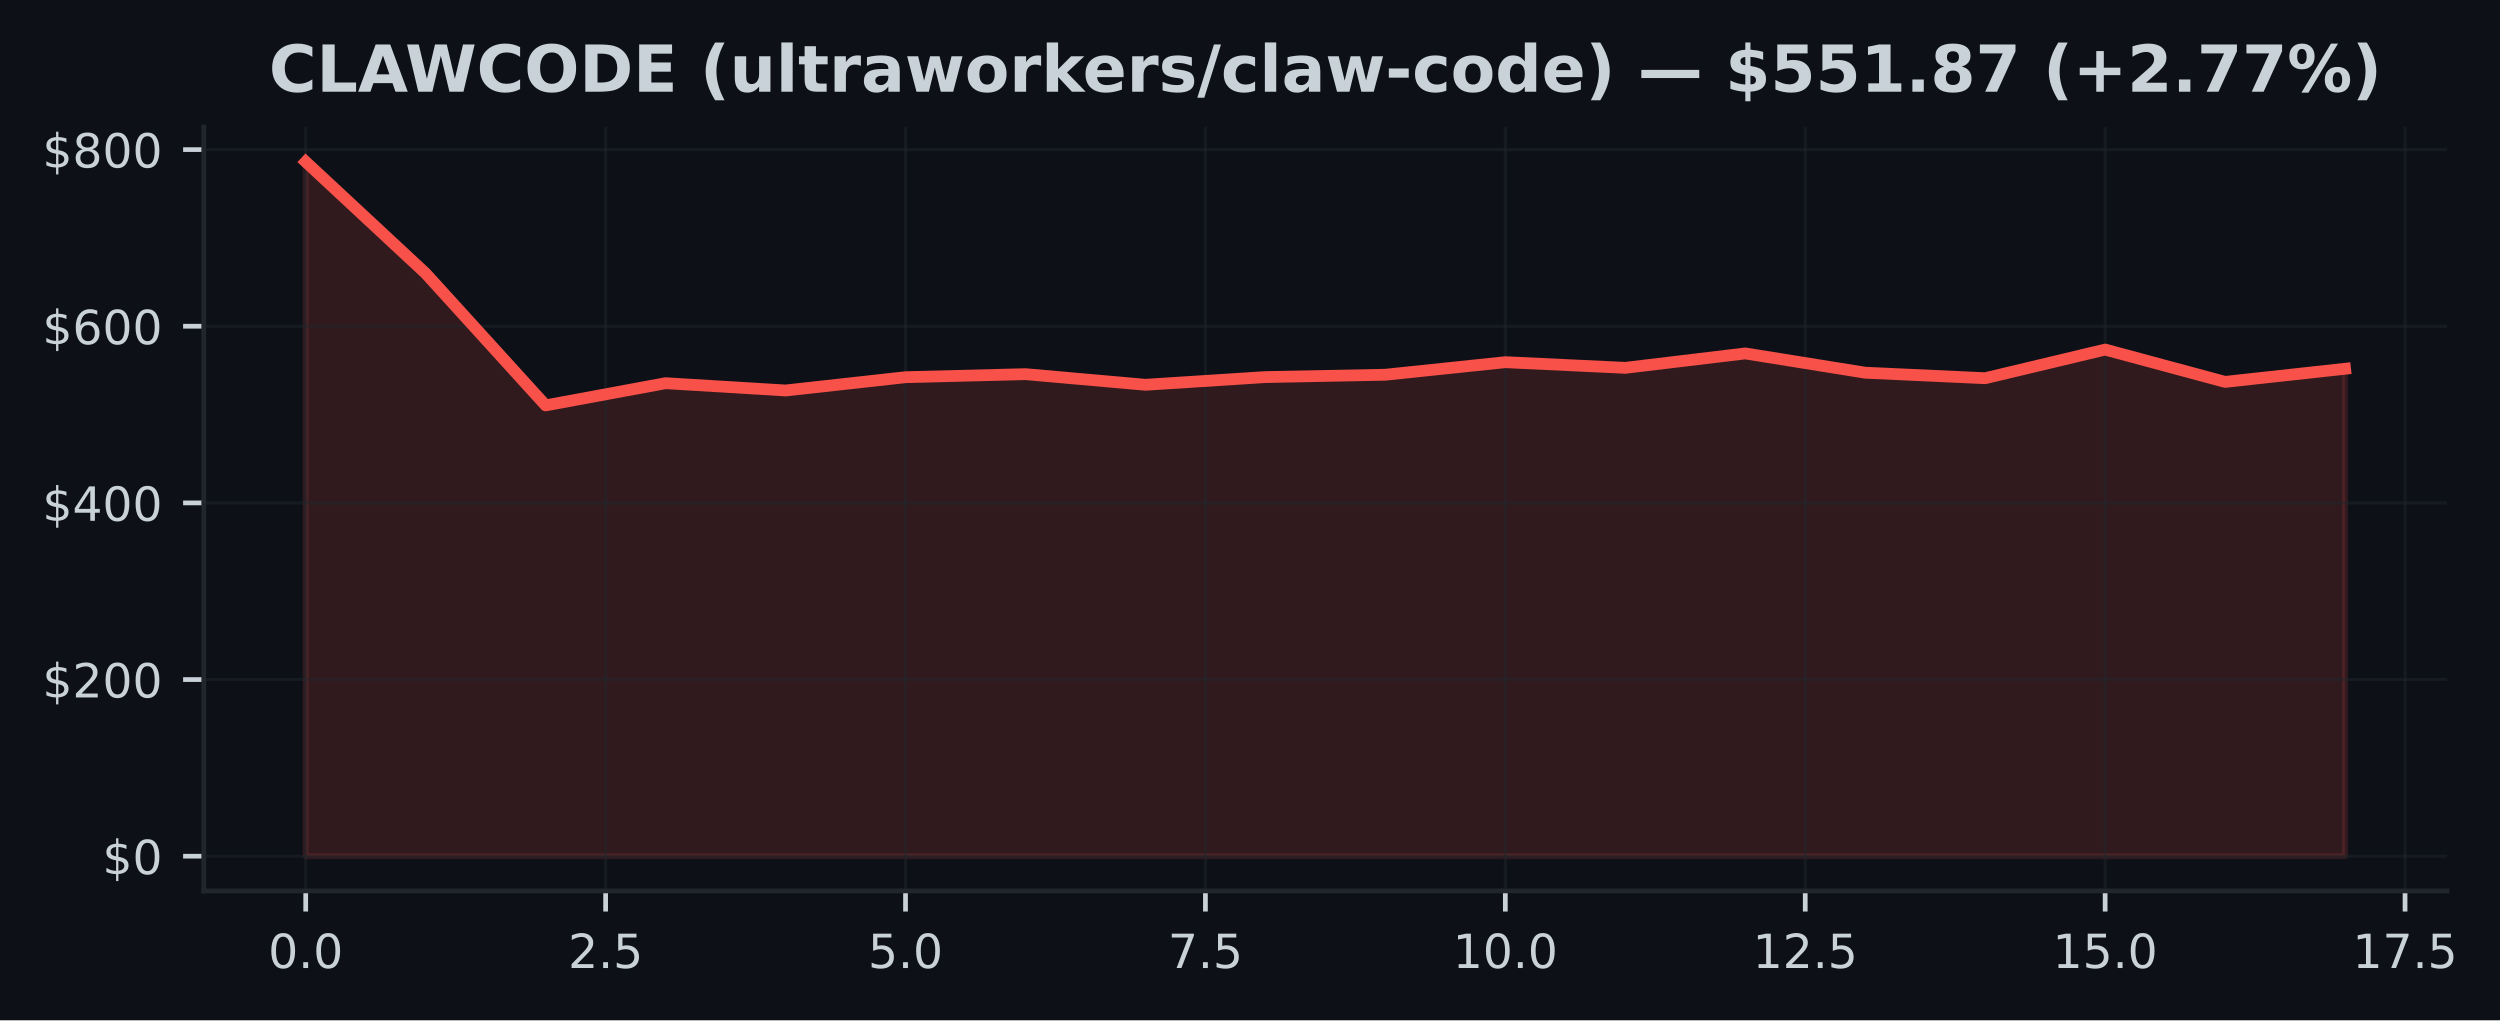
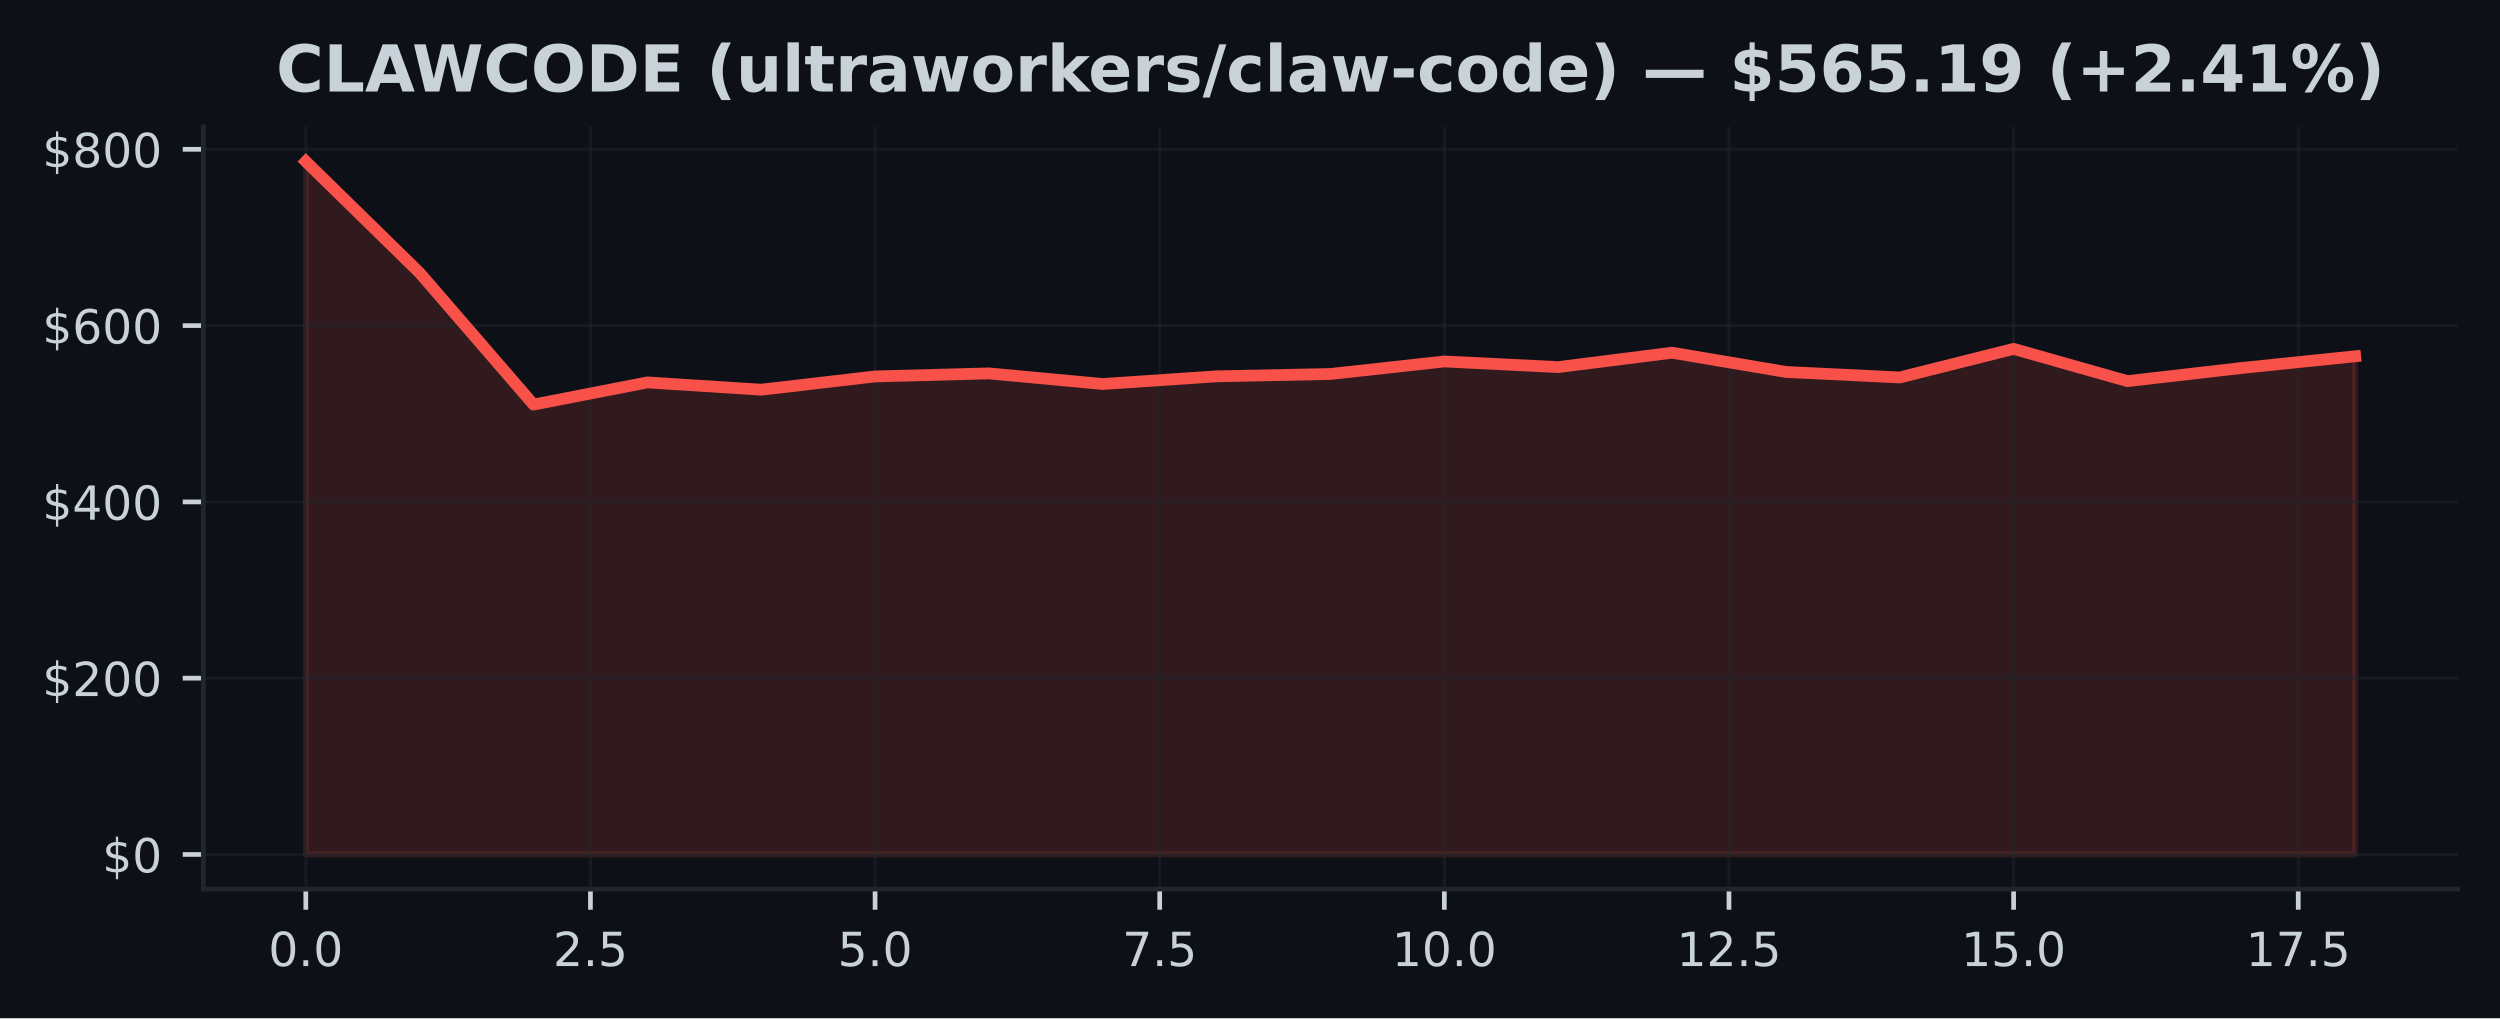
- <svg xmlns="http://www.w3.org/2000/svg" xmlns:xlink="http://www.w3.org/1999/xlink" width="424.051pt" height="173.061pt" viewBox="0 0 424.051 173.061" version="1.1">
+ <svg xmlns="http://www.w3.org/2000/svg" xmlns:xlink="http://www.w3.org/1999/xlink" width="424.91pt" height="173.061pt" viewBox="0 0 424.91 173.061" version="1.1">
  <defs>
    <style type="text/css">*{stroke-linejoin: round; stroke-linecap: butt}</style>
  </defs>
  <g id="figure_1">
    <g id="patch_1">
-       <path d="M 0 173.061  L 424.051 173.061  L 424.051 0  L 0 0  z " style="fill: #0d1117" />
+       <path d="M 0 173.061  L 424.91 173.061  L 424.91 0  L 0 0  z " style="fill: #0d1117" />
    </g>
    <g id="axes_1">
      <g id="patch_2">
-         <path d="M 34.56 151.118  L 415.066 151.118  L 415.066 21.558  L 34.56 21.558  z " style="fill: #0d1117" />
+         <path d="M 34.56 151.118  L 417.71 151.118  L 417.71 21.558  L 34.56 21.558  z " style="fill: #0d1117" />
      </g>
      <g id="FillBetweenPolyCollection_1">
        <defs>
-           <path id="me95e304006" d="M 51.856 -27.832  L 51.856 -145.613  L 72.204 -126.687  L 92.552 -104.298  L 112.9 -108.064  L 133.247 -106.827  L 153.595 -109.08  L 173.943 -109.595  L 194.291 -107.793  L 214.639 -109.099  L 234.987 -109.497  L 255.335 -111.627  L 275.683 -110.667  L 296.031 -113.113  L 316.379 -109.843  L 336.727 -108.908  L 357.075 -113.765  L 377.423 -108.283  L 397.771 -110.512  L 397.771 -27.832  L 397.771 -27.832  L 377.423 -27.832  L 357.075 -27.832  L 336.727 -27.832  L 316.379 -27.832  L 296.031 -27.832  L 275.683 -27.832  L 255.335 -27.832  L 234.987 -27.832  L 214.639 -27.832  L 194.291 -27.832  L 173.943 -27.832  L 153.595 -27.832  L 133.247 -27.832  L 112.9 -27.832  L 92.552 -27.832  L 72.204 -27.832  L 51.856 -27.832  z " style="stroke: #f85149; stroke-opacity: 0.15" />
+           <path id="m8d8dfb7466" d="M 51.976 -27.832  L 51.976 -145.613  L 71.327 -126.687  L 90.678 -104.298  L 110.029 -108.064  L 129.38 -106.827  L 148.731 -109.08  L 168.082 -109.595  L 187.433 -107.793  L 206.784 -109.099  L 226.135 -109.497  L 245.486 -111.627  L 264.837 -110.667  L 284.188 -113.113  L 303.539 -109.843  L 322.89 -108.908  L 342.241 -113.765  L 361.592 -108.283  L 380.943 -110.512  L 400.294 -112.508  L 400.294 -27.832  L 400.294 -27.832  L 380.943 -27.832  L 361.592 -27.832  L 342.241 -27.832  L 322.89 -27.832  L 303.539 -27.832  L 284.188 -27.832  L 264.837 -27.832  L 245.486 -27.832  L 226.135 -27.832  L 206.784 -27.832  L 187.433 -27.832  L 168.082 -27.832  L 148.731 -27.832  L 129.38 -27.832  L 110.029 -27.832  L 90.678 -27.832  L 71.327 -27.832  L 51.976 -27.832  z " style="stroke: #f85149; stroke-opacity: 0.15" />
        </defs>
-         <g clip-path="url(#p41bf8075c7)">
-           <use xlink:href="#me95e304006" x="0" y="173.061" style="fill: #f85149; fill-opacity: 0.15; stroke: #f85149; stroke-opacity: 0.15" />
+         <g clip-path="url(#p7a4ed68806)">
+           <use xlink:href="#m8d8dfb7466" x="0" y="173.061" style="fill: #f85149; fill-opacity: 0.15; stroke: #f85149; stroke-opacity: 0.15" />
        </g>
      </g>
      <g id="matplotlib.axis_1">
        <g id="xtick_1">
          <g id="line2d_1">
-             <path d="M 51.856 151.118  L 51.856 21.558  " clip-path="url(#p41bf8075c7)" style="fill: none; stroke: #21262d; stroke-opacity: 0.5; stroke-width: 0.5; stroke-linecap: square" />
+             <path d="M 51.976 151.118  L 51.976 21.558  " clip-path="url(#p7a4ed68806)" style="fill: none; stroke: #21262d; stroke-opacity: 0.5; stroke-width: 0.5; stroke-linecap: square" />
          </g>
          <g id="line2d_2">
            <defs>
-               <path id="m710edc8a97" d="M 0 0  L 0 3.5  " style="stroke: #c9d1d9; stroke-width: 0.8" />
+               <path id="m79ae74cd38" d="M 0 0  L 0 3.5  " style="stroke: #c9d1d9; stroke-width: 0.8" />
            </defs>
            <g>
-               <use xlink:href="#m710edc8a97" x="51.856" y="151.118" style="fill: #c9d1d9; stroke: #c9d1d9; stroke-width: 0.8" />
+               <use xlink:href="#m79ae74cd38" x="51.976" y="151.118" style="fill: #c9d1d9; stroke: #c9d1d9; stroke-width: 0.8" />
            </g>
          </g>
          <g id="text_1">
-             <g style="fill: #c9d1d9" transform="translate(45.49449 164.197) scale(0.08 -0.08)">
+             <g style="fill: #c9d1d9" transform="translate(45.61466 164.197) scale(0.08 -0.08)">
              <defs>
                <path id="DejaVuSans-30" d="M 2034 4250  Q 1547 4250 1301 3770  Q 1056 3291 1056 2328  Q 1056 1369 1301 889  Q 1547 409 2034 409  Q 2525 409 2770 889  Q 3016 1369 3016 2328  Q 3016 3291 2770 3770  Q 2525 4250 2034 4250  z M 2034 4750  Q 2819 4750 3233 4129  Q 3647 3509 3647 2328  Q 3647 1150 3233 529  Q 2819 -91 2034 -91  Q 1250 -91 836 529  Q 422 1150 422 2328  Q 422 3509 836 4129  Q 1250 4750 2034 4750  z " transform="scale(0.015625)" />
                <path id="DejaVuSans-2e" d="M 684 794  L 1344 794  L 1344 0  L 684 0  L 684 794  z " transform="scale(0.015625)" />
              </defs>
              <use xlink:href="#DejaVuSans-30" />
              <use xlink:href="#DejaVuSans-2e" transform="translate(63.62305 0)" />
              <use xlink:href="#DejaVuSans-30" transform="translate(95.41016 0)" />
            </g>
          </g>
        </g>
        <g id="xtick_2">
          <g id="line2d_3">
-             <path d="M 102.726 151.118  L 102.726 21.558  " clip-path="url(#p41bf8075c7)" style="fill: none; stroke: #21262d; stroke-opacity: 0.5; stroke-width: 0.5; stroke-linecap: square" />
+             <path d="M 100.353 151.118  L 100.353 21.558  " clip-path="url(#p7a4ed68806)" style="fill: none; stroke: #21262d; stroke-opacity: 0.5; stroke-width: 0.5; stroke-linecap: square" />
          </g>
          <g id="line2d_4">
            <g>
-               <use xlink:href="#m710edc8a97" x="102.726" y="151.118" style="fill: #c9d1d9; stroke: #c9d1d9; stroke-width: 0.8" />
+               <use xlink:href="#m79ae74cd38" x="100.353" y="151.118" style="fill: #c9d1d9; stroke: #c9d1d9; stroke-width: 0.8" />
            </g>
          </g>
          <g id="text_2">
-             <g style="fill: #c9d1d9" transform="translate(96.36432 164.197) scale(0.08 -0.08)">
+             <g style="fill: #c9d1d9" transform="translate(93.99218 164.197) scale(0.08 -0.08)">
              <defs>
                <path id="DejaVuSans-32" d="M 1228 531  L 3431 531  L 3431 0  L 469 0  L 469 531  Q 828 903 1448 1529  Q 2069 2156 2228 2338  Q 2531 2678 2651 2914  Q 2772 3150 2772 3378  Q 2772 3750 2511 3984  Q 2250 4219 1831 4219  Q 1534 4219 1204 4116  Q 875 4013 500 3803  L 500 4441  Q 881 4594 1212 4672  Q 1544 4750 1819 4750  Q 2544 4750 2975 4387  Q 3406 4025 3406 3419  Q 3406 3131 3298 2873  Q 3191 2616 2906 2266  Q 2828 2175 2409 1742  Q 1991 1309 1228 531  z " transform="scale(0.015625)" />
                <path id="DejaVuSans-35" d="M 691 4666  L 3169 4666  L 3169 4134  L 1269 4134  L 1269 2991  Q 1406 3038 1543 3061  Q 1681 3084 1819 3084  Q 2600 3084 3056 2656  Q 3513 2228 3513 1497  Q 3513 744 3044 326  Q 2575 -91 1722 -91  Q 1428 -91 1123 -41  Q 819 9 494 109  L 494 744  Q 775 591 1075 516  Q 1375 441 1709 441  Q 2250 441 2565 725  Q 2881 1009 2881 1497  Q 2881 1984 2565 2268  Q 2250 2553 1709 2553  Q 1456 2553 1204 2497  Q 953 2441 691 2322  L 691 4666  z " transform="scale(0.015625)" />
              </defs>
              <use xlink:href="#DejaVuSans-32" />
              <use xlink:href="#DejaVuSans-2e" transform="translate(63.62305 0)" />
              <use xlink:href="#DejaVuSans-35" transform="translate(95.41016 0)" />
            </g>
          </g>
        </g>
        <g id="xtick_3">
          <g id="line2d_5">
-             <path d="M 153.595 151.118  L 153.595 21.558  " clip-path="url(#p41bf8075c7)" style="fill: none; stroke: #21262d; stroke-opacity: 0.5; stroke-width: 0.5; stroke-linecap: square" />
+             <path d="M 148.731 151.118  L 148.731 21.558  " clip-path="url(#p7a4ed68806)" style="fill: none; stroke: #21262d; stroke-opacity: 0.5; stroke-width: 0.5; stroke-linecap: square" />
          </g>
          <g id="line2d_6">
            <g>
-               <use xlink:href="#m710edc8a97" x="153.595" y="151.118" style="fill: #c9d1d9; stroke: #c9d1d9; stroke-width: 0.8" />
+               <use xlink:href="#m79ae74cd38" x="148.731" y="151.118" style="fill: #c9d1d9; stroke: #c9d1d9; stroke-width: 0.8" />
            </g>
          </g>
          <g id="text_3">
-             <g style="fill: #c9d1d9" transform="translate(147.2341 164.197) scale(0.08 -0.08)">
+             <g style="fill: #c9d1d9" transform="translate(142.3697 164.197) scale(0.08 -0.08)">
              <use xlink:href="#DejaVuSans-35" />
              <use xlink:href="#DejaVuSans-2e" transform="translate(63.62305 0)" />
              <use xlink:href="#DejaVuSans-30" transform="translate(95.41016 0)" />
            </g>
          </g>
        </g>
        <g id="xtick_4">
          <g id="line2d_7">
-             <path d="M 204.465 151.118  L 204.465 21.558  " clip-path="url(#p41bf8075c7)" style="fill: none; stroke: #21262d; stroke-opacity: 0.5; stroke-width: 0.5; stroke-linecap: square" />
+             <path d="M 197.108 151.118  L 197.108 21.558  " clip-path="url(#p7a4ed68806)" style="fill: none; stroke: #21262d; stroke-opacity: 0.5; stroke-width: 0.5; stroke-linecap: square" />
          </g>
          <g id="line2d_8">
            <g>
-               <use xlink:href="#m710edc8a97" x="204.465" y="151.118" style="fill: #c9d1d9; stroke: #c9d1d9; stroke-width: 0.8" />
+               <use xlink:href="#m79ae74cd38" x="197.108" y="151.118" style="fill: #c9d1d9; stroke: #c9d1d9; stroke-width: 0.8" />
            </g>
          </g>
          <g id="text_4">
-             <g style="fill: #c9d1d9" transform="translate(198.104 164.197) scale(0.08 -0.08)">
+             <g style="fill: #c9d1d9" transform="translate(190.7472 164.197) scale(0.08 -0.08)">
              <defs>
                <path id="DejaVuSans-37" d="M 525 4666  L 3525 4666  L 3525 4397  L 1831 0  L 1172 0  L 2766 4134  L 525 4134  L 525 4666  z " transform="scale(0.015625)" />
              </defs>
              <use xlink:href="#DejaVuSans-37" />
              <use xlink:href="#DejaVuSans-2e" transform="translate(63.62305 0)" />
              <use xlink:href="#DejaVuSans-35" transform="translate(95.41016 0)" />
            </g>
          </g>
        </g>
        <g id="xtick_5">
          <g id="line2d_9">
-             <path d="M 255.335 151.118  L 255.335 21.558  " clip-path="url(#p41bf8075c7)" style="fill: none; stroke: #21262d; stroke-opacity: 0.5; stroke-width: 0.5; stroke-linecap: square" />
+             <path d="M 245.486 151.118  L 245.486 21.558  " clip-path="url(#p7a4ed68806)" style="fill: none; stroke: #21262d; stroke-opacity: 0.5; stroke-width: 0.5; stroke-linecap: square" />
          </g>
          <g id="line2d_10">
            <g>
-               <use xlink:href="#m710edc8a97" x="255.335" y="151.118" style="fill: #c9d1d9; stroke: #c9d1d9; stroke-width: 0.8" />
+               <use xlink:href="#m79ae74cd38" x="245.486" y="151.118" style="fill: #c9d1d9; stroke: #c9d1d9; stroke-width: 0.8" />
            </g>
          </g>
          <g id="text_5">
-             <g style="fill: #c9d1d9" transform="translate(246.4288 164.197) scale(0.08 -0.08)">
+             <g style="fill: #c9d1d9" transform="translate(236.5798 164.197) scale(0.08 -0.08)">
              <defs>
                <path id="DejaVuSans-31" d="M 794 531  L 1825 531  L 1825 4091  L 703 3866  L 703 4441  L 1819 4666  L 2450 4666  L 2450 531  L 3481 531  L 3481 0  L 794 0  L 794 531  z " transform="scale(0.015625)" />
              </defs>
              <use xlink:href="#DejaVuSans-31" />
              <use xlink:href="#DejaVuSans-30" transform="translate(63.62305 0)" />
              <use xlink:href="#DejaVuSans-2e" transform="translate(127.2461 0)" />
              <use xlink:href="#DejaVuSans-30" transform="translate(159.0332 0)" />
            </g>
          </g>
        </g>
        <g id="xtick_6">
          <g id="line2d_11">
-             <path d="M 306.205 151.118  L 306.205 21.558  " clip-path="url(#p41bf8075c7)" style="fill: none; stroke: #21262d; stroke-opacity: 0.5; stroke-width: 0.5; stroke-linecap: square" />
+             <path d="M 293.864 151.118  L 293.864 21.558  " clip-path="url(#p7a4ed68806)" style="fill: none; stroke: #21262d; stroke-opacity: 0.5; stroke-width: 0.5; stroke-linecap: square" />
          </g>
          <g id="line2d_12">
            <g>
-               <use xlink:href="#m710edc8a97" x="306.205" y="151.118" style="fill: #c9d1d9; stroke: #c9d1d9; stroke-width: 0.8" />
+               <use xlink:href="#m79ae74cd38" x="293.864" y="151.118" style="fill: #c9d1d9; stroke: #c9d1d9; stroke-width: 0.8" />
            </g>
          </g>
          <g id="text_6">
-             <g style="fill: #c9d1d9" transform="translate(297.2986 164.197) scale(0.08 -0.08)">
+             <g style="fill: #c9d1d9" transform="translate(284.9573 164.197) scale(0.08 -0.08)">
              <use xlink:href="#DejaVuSans-31" />
              <use xlink:href="#DejaVuSans-32" transform="translate(63.62305 0)" />
              <use xlink:href="#DejaVuSans-2e" transform="translate(127.2461 0)" />
              <use xlink:href="#DejaVuSans-35" transform="translate(159.0332 0)" />
            </g>
          </g>
        </g>
        <g id="xtick_7">
          <g id="line2d_13">
-             <path d="M 357.075 151.118  L 357.075 21.558  " clip-path="url(#p41bf8075c7)" style="fill: none; stroke: #21262d; stroke-opacity: 0.5; stroke-width: 0.5; stroke-linecap: square" />
+             <path d="M 342.241 151.118  L 342.241 21.558  " clip-path="url(#p7a4ed68806)" style="fill: none; stroke: #21262d; stroke-opacity: 0.5; stroke-width: 0.5; stroke-linecap: square" />
          </g>
          <g id="line2d_14">
            <g>
-               <use xlink:href="#m710edc8a97" x="357.075" y="151.118" style="fill: #c9d1d9; stroke: #c9d1d9; stroke-width: 0.8" />
+               <use xlink:href="#m79ae74cd38" x="342.241" y="151.118" style="fill: #c9d1d9; stroke: #c9d1d9; stroke-width: 0.8" />
            </g>
          </g>
          <g id="text_7">
-             <g style="fill: #c9d1d9" transform="translate(348.1685 164.197) scale(0.08 -0.08)">
+             <g style="fill: #c9d1d9" transform="translate(333.3348 164.197) scale(0.08 -0.08)">
              <use xlink:href="#DejaVuSans-31" />
              <use xlink:href="#DejaVuSans-35" transform="translate(63.62305 0)" />
              <use xlink:href="#DejaVuSans-2e" transform="translate(127.2461 0)" />
              <use xlink:href="#DejaVuSans-30" transform="translate(159.0332 0)" />
            </g>
          </g>
        </g>
        <g id="xtick_8">
          <g id="line2d_15">
-             <path d="M 407.945 151.118  L 407.945 21.558  " clip-path="url(#p41bf8075c7)" style="fill: none; stroke: #21262d; stroke-opacity: 0.5; stroke-width: 0.5; stroke-linecap: square" />
+             <path d="M 390.619 151.118  L 390.619 21.558  " clip-path="url(#p7a4ed68806)" style="fill: none; stroke: #21262d; stroke-opacity: 0.5; stroke-width: 0.5; stroke-linecap: square" />
          </g>
          <g id="line2d_16">
            <g>
-               <use xlink:href="#m710edc8a97" x="407.945" y="151.118" style="fill: #c9d1d9; stroke: #c9d1d9; stroke-width: 0.8" />
+               <use xlink:href="#m79ae74cd38" x="390.619" y="151.118" style="fill: #c9d1d9; stroke: #c9d1d9; stroke-width: 0.8" />
            </g>
          </g>
          <g id="text_8">
-             <g style="fill: #c9d1d9" transform="translate(399.0383 164.197) scale(0.08 -0.08)">
+             <g style="fill: #c9d1d9" transform="translate(381.7123 164.197) scale(0.08 -0.08)">
              <use xlink:href="#DejaVuSans-31" />
              <use xlink:href="#DejaVuSans-37" transform="translate(63.62305 0)" />
              <use xlink:href="#DejaVuSans-2e" transform="translate(127.2461 0)" />
              <use xlink:href="#DejaVuSans-35" transform="translate(159.0332 0)" />
            </g>
          </g>
        </g>
      </g>
      <g id="matplotlib.axis_2">
        <g id="ytick_1">
          <g id="line2d_17">
-             <path d="M 34.56 145.229  L 415.066 145.229  " clip-path="url(#p41bf8075c7)" style="fill: none; stroke: #21262d; stroke-opacity: 0.5; stroke-width: 0.5; stroke-linecap: square" />
+             <path d="M 34.56 145.229  L 417.71 145.229  " clip-path="url(#p7a4ed68806)" style="fill: none; stroke: #21262d; stroke-opacity: 0.5; stroke-width: 0.5; stroke-linecap: square" />
          </g>
          <g id="line2d_18">
            <defs>
-               <path id="m6a1ef80d91" d="M 0 0  L -3.5 0  " style="stroke: #c9d1d9; stroke-width: 0.8" />
+               <path id="mf2ba34448c" d="M 0 0  L -3.5 0  " style="stroke: #c9d1d9; stroke-width: 0.8" />
            </defs>
            <g>
-               <use xlink:href="#m6a1ef80d91" x="34.56" y="145.229" style="fill: #c9d1d9; stroke: #c9d1d9; stroke-width: 0.8" />
+               <use xlink:href="#mf2ba34448c" x="34.56" y="145.229" style="fill: #c9d1d9; stroke: #c9d1d9; stroke-width: 0.8" />
            </g>
          </g>
          <g id="text_9">
            <g style="fill: #c9d1d9" transform="translate(17.38 148.2686) scale(0.08 -0.08)">
              <defs>
                <path id="DejaVuSans-24" d="M 2163 -941  L 1850 -941  L 1847 0  Q 1519 6 1191 76  Q 863 147 531 288  L 531 850  Q 850 650 1176 548  Q 1503 447 1850 444  L 1850 1869  Q 1159 1981 845 2250  Q 531 2519 531 2988  Q 531 3497 872 3790  Q 1213 4084 1850 4128  L 1850 4863  L 2163 4863  L 2163 4138  Q 2453 4125 2725 4076  Q 2997 4028 3256 3944  L 3256 3397  Q 2997 3528 2723 3600  Q 2450 3672 2163 3684  L 2163 2350  Q 2872 2241 3206 1959  Q 3541 1678 3541 1191  Q 3541 663 3186 358  Q 2831 53 2163 6  L 2163 -941  z M 1850 2406  L 1850 3688  Q 1488 3647 1297 3481  Q 1106 3316 1106 3041  Q 1106 2772 1282 2622  Q 1459 2472 1850 2406  z M 2163 1806  L 2163 453  Q 2559 506 2761 678  Q 2963 850 2963 1131  Q 2963 1406 2770 1568  Q 2578 1731 2163 1806  z " transform="scale(0.015625)" />
              </defs>
              <use xlink:href="#DejaVuSans-24" />
              <use xlink:href="#DejaVuSans-30" transform="translate(63.62305 0)" />
            </g>
          </g>
        </g>
        <g id="ytick_2">
          <g id="line2d_19">
-             <path d="M 34.56 115.265  L 415.066 115.265  " clip-path="url(#p41bf8075c7)" style="fill: none; stroke: #21262d; stroke-opacity: 0.5; stroke-width: 0.5; stroke-linecap: square" />
+             <path d="M 34.56 115.265  L 417.71 115.265  " clip-path="url(#p7a4ed68806)" style="fill: none; stroke: #21262d; stroke-opacity: 0.5; stroke-width: 0.5; stroke-linecap: square" />
          </g>
          <g id="line2d_20">
            <g>
-               <use xlink:href="#m6a1ef80d91" x="34.56" y="115.265" style="fill: #c9d1d9; stroke: #c9d1d9; stroke-width: 0.8" />
+               <use xlink:href="#mf2ba34448c" x="34.56" y="115.265" style="fill: #c9d1d9; stroke: #c9d1d9; stroke-width: 0.8" />
            </g>
          </g>
          <g id="text_10">
            <g style="fill: #c9d1d9" transform="translate(7.2 118.3047) scale(0.08 -0.08)">
              <use xlink:href="#DejaVuSans-24" />
              <use xlink:href="#DejaVuSans-32" transform="translate(63.62305 0)" />
              <use xlink:href="#DejaVuSans-30" transform="translate(127.2461 0)" />
              <use xlink:href="#DejaVuSans-30" transform="translate(190.8691 0)" />
            </g>
          </g>
        </g>
        <g id="ytick_3">
          <g id="line2d_21">
-             <path d="M 34.56 85.302  L 415.066 85.302  " clip-path="url(#p41bf8075c7)" style="fill: none; stroke: #21262d; stroke-opacity: 0.5; stroke-width: 0.5; stroke-linecap: square" />
+             <path d="M 34.56 85.302  L 417.71 85.302  " clip-path="url(#p7a4ed68806)" style="fill: none; stroke: #21262d; stroke-opacity: 0.5; stroke-width: 0.5; stroke-linecap: square" />
          </g>
          <g id="line2d_22">
            <g>
-               <use xlink:href="#m6a1ef80d91" x="34.56" y="85.302" style="fill: #c9d1d9; stroke: #c9d1d9; stroke-width: 0.8" />
+               <use xlink:href="#mf2ba34448c" x="34.56" y="85.302" style="fill: #c9d1d9; stroke: #c9d1d9; stroke-width: 0.8" />
            </g>
          </g>
          <g id="text_11">
            <g style="fill: #c9d1d9" transform="translate(7.2 88.34091) scale(0.08 -0.08)">
              <defs>
                <path id="DejaVuSans-34" d="M 2419 4116  L 825 1625  L 2419 1625  L 2419 4116  z M 2253 4666  L 3047 4666  L 3047 1625  L 3713 1625  L 3713 1100  L 3047 1100  L 3047 0  L 2419 0  L 2419 1100  L 313 1100  L 313 1709  L 2253 4666  z " transform="scale(0.015625)" />
              </defs>
              <use xlink:href="#DejaVuSans-24" />
              <use xlink:href="#DejaVuSans-34" transform="translate(63.62305 0)" />
              <use xlink:href="#DejaVuSans-30" transform="translate(127.2461 0)" />
              <use xlink:href="#DejaVuSans-30" transform="translate(190.8691 0)" />
            </g>
          </g>
        </g>
        <g id="ytick_4">
          <g id="line2d_23">
-             <path d="M 34.56 55.338  L 415.066 55.338  " clip-path="url(#p41bf8075c7)" style="fill: none; stroke: #21262d; stroke-opacity: 0.5; stroke-width: 0.5; stroke-linecap: square" />
+             <path d="M 34.56 55.338  L 417.71 55.338  " clip-path="url(#p7a4ed68806)" style="fill: none; stroke: #21262d; stroke-opacity: 0.5; stroke-width: 0.5; stroke-linecap: square" />
          </g>
          <g id="line2d_24">
            <g>
-               <use xlink:href="#m6a1ef80d91" x="34.56" y="55.338" style="fill: #c9d1d9; stroke: #c9d1d9; stroke-width: 0.8" />
+               <use xlink:href="#mf2ba34448c" x="34.56" y="55.338" style="fill: #c9d1d9; stroke: #c9d1d9; stroke-width: 0.8" />
            </g>
          </g>
          <g id="text_12">
            <g style="fill: #c9d1d9" transform="translate(7.2 58.37708) scale(0.08 -0.08)">
              <defs>
                <path id="DejaVuSans-36" d="M 2113 2584  Q 1688 2584 1439 2293  Q 1191 2003 1191 1497  Q 1191 994 1439 701  Q 1688 409 2113 409  Q 2538 409 2786 701  Q 3034 994 3034 1497  Q 3034 2003 2786 2293  Q 2538 2584 2113 2584  z M 3366 4563  L 3366 3988  Q 3128 4100 2886 4159  Q 2644 4219 2406 4219  Q 1781 4219 1451 3797  Q 1122 3375 1075 2522  Q 1259 2794 1537 2939  Q 1816 3084 2150 3084  Q 2853 3084 3261 2657  Q 3669 2231 3669 1497  Q 3669 778 3244 343  Q 2819 -91 2113 -91  Q 1303 -91 875 529  Q 447 1150 447 2328  Q 447 3434 972 4092  Q 1497 4750 2381 4750  Q 2619 4750 2861 4703  Q 3103 4656 3366 4563  z " transform="scale(0.015625)" />
              </defs>
              <use xlink:href="#DejaVuSans-24" />
              <use xlink:href="#DejaVuSans-36" transform="translate(63.62305 0)" />
              <use xlink:href="#DejaVuSans-30" transform="translate(127.2461 0)" />
              <use xlink:href="#DejaVuSans-30" transform="translate(190.8691 0)" />
            </g>
          </g>
        </g>
        <g id="ytick_5">
          <g id="line2d_25">
-             <path d="M 34.56 25.374  L 415.066 25.374  " clip-path="url(#p41bf8075c7)" style="fill: none; stroke: #21262d; stroke-opacity: 0.5; stroke-width: 0.5; stroke-linecap: square" />
+             <path d="M 34.56 25.374  L 417.71 25.374  " clip-path="url(#p7a4ed68806)" style="fill: none; stroke: #21262d; stroke-opacity: 0.5; stroke-width: 0.5; stroke-linecap: square" />
          </g>
          <g id="line2d_26">
            <g>
-               <use xlink:href="#m6a1ef80d91" x="34.56" y="25.374" style="fill: #c9d1d9; stroke: #c9d1d9; stroke-width: 0.8" />
+               <use xlink:href="#mf2ba34448c" x="34.56" y="25.374" style="fill: #c9d1d9; stroke: #c9d1d9; stroke-width: 0.8" />
            </g>
          </g>
          <g id="text_13">
            <g style="fill: #c9d1d9" transform="translate(7.2 28.41325) scale(0.08 -0.08)">
              <defs>
                <path id="DejaVuSans-38" d="M 2034 2216  Q 1584 2216 1326 1975  Q 1069 1734 1069 1313  Q 1069 891 1326 650  Q 1584 409 2034 409  Q 2484 409 2743 651  Q 3003 894 3003 1313  Q 3003 1734 2745 1975  Q 2488 2216 2034 2216  z M 1403 2484  Q 997 2584 770 2862  Q 544 3141 544 3541  Q 544 4100 942 4425  Q 1341 4750 2034 4750  Q 2731 4750 3128 4425  Q 3525 4100 3525 3541  Q 3525 3141 3298 2862  Q 3072 2584 2669 2484  Q 3125 2378 3379 2068  Q 3634 1759 3634 1313  Q 3634 634 3220 271  Q 2806 -91 2034 -91  Q 1263 -91 848 271  Q 434 634 434 1313  Q 434 1759 690 2068  Q 947 2378 1403 2484  z M 1172 3481  Q 1172 3119 1398 2916  Q 1625 2713 2034 2713  Q 2441 2713 2670 2916  Q 2900 3119 2900 3481  Q 2900 3844 2670 4047  Q 2441 4250 2034 4250  Q 1625 4250 1398 4047  Q 1172 3844 1172 3481  z " transform="scale(0.015625)" />
              </defs>
              <use xlink:href="#DejaVuSans-24" />
              <use xlink:href="#DejaVuSans-38" transform="translate(63.62305 0)" />
              <use xlink:href="#DejaVuSans-30" transform="translate(127.2461 0)" />
              <use xlink:href="#DejaVuSans-30" transform="translate(190.8691 0)" />
            </g>
          </g>
        </g>
      </g>
      <g id="line2d_27">
-         <path d="M 51.856 27.447  L 72.204 46.374  L 92.552 68.763  L 112.9 64.997  L 133.247 66.234  L 153.595 63.981  L 173.943 63.465  L 194.291 65.268  L 214.639 63.961  L 234.987 63.564  L 255.335 61.434  L 275.683 62.394  L 296.031 59.948  L 316.379 63.218  L 336.727 64.153  L 357.075 59.296  L 377.423 64.778  L 397.771 62.548  " clip-path="url(#p41bf8075c7)" style="fill: none; stroke: #f85149; stroke-width: 2; stroke-linecap: square" />
+         <path d="M 51.976 27.447  L 71.327 46.374  L 90.678 68.763  L 110.029 64.997  L 129.38 66.234  L 148.731 63.981  L 168.082 63.465  L 187.433 65.268  L 206.784 63.961  L 226.135 63.564  L 245.486 61.434  L 264.837 62.394  L 284.188 59.948  L 303.539 63.218  L 322.89 64.153  L 342.241 59.296  L 361.592 64.778  L 380.943 62.548  L 400.294 60.553  " clip-path="url(#p7a4ed68806)" style="fill: none; stroke: #f85149; stroke-width: 2; stroke-linecap: square" />
      </g>
      <g id="patch_3">
        <path d="M 34.56 151.118  L 34.56 21.558  " style="fill: none; stroke: #21262d; stroke-width: 0.8; stroke-linejoin: miter; stroke-linecap: square" />
      </g>
      <g id="patch_4">
-         <path d="M 34.56 151.118  L 415.066 151.118  " style="fill: none; stroke: #21262d; stroke-width: 0.8; stroke-linejoin: miter; stroke-linecap: square" />
+         <path d="M 34.56 151.118  L 417.71 151.118  " style="fill: none; stroke: #21262d; stroke-width: 0.8; stroke-linejoin: miter; stroke-linecap: square" />
      </g>
      <g id="text_14">
-         <g style="fill: #c9d1d9" transform="translate(45.61628 15.55828) scale(0.11 -0.11)">
+         <g style="fill: #c9d1d9" transform="translate(46.93812 15.55828) scale(0.11 -0.11)">
          <defs>
            <path id="DejaVuSans-Bold-43" d="M 4288 256  Q 3956 84 3597 -3  Q 3238 -91 2847 -91  Q 1681 -91 1000 561  Q 319 1213 319 2328  Q 319 3447 1000 4098  Q 1681 4750 2847 4750  Q 3238 4750 3597 4662  Q 3956 4575 4288 4403  L 4288 3438  Q 3953 3666 3628 3772  Q 3303 3878 2944 3878  Q 2300 3878 1931 3465  Q 1563 3053 1563 2328  Q 1563 1606 1931 1193  Q 2300 781 2944 781  Q 3303 781 3628 887  Q 3953 994 4288 1222  L 4288 256  z " transform="scale(0.015625)" />
            <path id="DejaVuSans-Bold-4c" d="M 588 4666  L 1791 4666  L 1791 909  L 3903 909  L 3903 0  L 588 0  L 588 4666  z " transform="scale(0.015625)" />
            <path id="DejaVuSans-Bold-41" d="M 3419 850  L 1538 850  L 1241 0  L 31 0  L 1759 4666  L 3194 4666  L 4922 0  L 3713 0  L 3419 850  z M 1838 1716  L 3116 1716  L 2478 3572  L 1838 1716  z " transform="scale(0.015625)" />
            <path id="DejaVuSans-Bold-57" d="M 191 4666  L 1344 4666  L 2150 1275  L 2950 4666  L 4109 4666  L 4909 1275  L 5716 4666  L 6859 4666  L 5759 0  L 4372 0  L 3525 3547  L 2688 0  L 1300 0  L 191 4666  z " transform="scale(0.015625)" />
            <path id="DejaVuSans-Bold-4f" d="M 2719 3878  Q 2169 3878 1866 3472  Q 1563 3066 1563 2328  Q 1563 1594 1866 1187  Q 2169 781 2719 781  Q 3272 781 3575 1187  Q 3878 1594 3878 2328  Q 3878 3066 3575 3472  Q 3272 3878 2719 3878  z M 2719 4750  Q 3844 4750 4481 4106  Q 5119 3463 5119 2328  Q 5119 1197 4481 553  Q 3844 -91 2719 -91  Q 1597 -91 958 553  Q 319 1197 319 2328  Q 319 3463 958 4106  Q 1597 4750 2719 4750  z " transform="scale(0.015625)" />
            <path id="DejaVuSans-Bold-44" d="M 1791 3756  L 1791 909  L 2222 909  Q 2959 909 3348 1275  Q 3738 1641 3738 2338  Q 3738 3031 3350 3393  Q 2963 3756 2222 3756  L 1791 3756  z M 588 4666  L 1856 4666  Q 2919 4666 3439 4514  Q 3959 4363 4331 4000  Q 4659 3684 4818 3271  Q 4978 2859 4978 2338  Q 4978 1809 4818 1395  Q 4659 981 4331 666  Q 3956 303 3431 151  Q 2906 0 1856 0  L 588 0  L 588 4666  z " transform="scale(0.015625)" />
            <path id="DejaVuSans-Bold-45" d="M 588 4666  L 3834 4666  L 3834 3756  L 1791 3756  L 1791 2888  L 3713 2888  L 3713 1978  L 1791 1978  L 1791 909  L 3903 909  L 3903 0  L 588 0  L 588 4666  z " transform="scale(0.015625)" />
            <path id="DejaVuSans-Bold-20" transform="scale(0.015625)" />
            <path id="DejaVuSans-Bold-28" d="M 2413 -844  L 1484 -844  Q 1006 -72 778 623  Q 550 1319 550 2003  Q 550 2688 779 3389  Q 1009 4091 1484 4856  L 2413 4856  Q 2013 4116 1813 3408  Q 1613 2700 1613 2009  Q 1613 1319 1811 609  Q 2009 -100 2413 -844  z " transform="scale(0.015625)" />
            <path id="DejaVuSans-Bold-75" d="M 500 1363  L 500 3500  L 1625 3500  L 1625 3150  Q 1625 2866 1622 2436  Q 1619 2006 1619 1863  Q 1619 1441 1641 1255  Q 1663 1069 1716 984  Q 1784 875 1895 815  Q 2006 756 2150 756  Q 2500 756 2700 1025  Q 2900 1294 2900 1772  L 2900 3500  L 4019 3500  L 4019 0  L 2900 0  L 2900 506  Q 2647 200 2364 54  Q 2081 -91 1741 -91  Q 1134 -91 817 281  Q 500 653 500 1363  z " transform="scale(0.015625)" />
            <path id="DejaVuSans-Bold-6c" d="M 538 4863  L 1656 4863  L 1656 0  L 538 0  L 538 4863  z " transform="scale(0.015625)" />
            <path id="DejaVuSans-Bold-74" d="M 1759 4494  L 1759 3500  L 2913 3500  L 2913 2700  L 1759 2700  L 1759 1216  Q 1759 972 1856 886  Q 1953 800 2241 800  L 2816 800  L 2816 0  L 1856 0  Q 1194 0 917 276  Q 641 553 641 1216  L 641 2700  L 84 2700  L 84 3500  L 641 3500  L 641 4494  L 1759 4494  z " transform="scale(0.015625)" />
            <path id="DejaVuSans-Bold-72" d="M 3138 2547  Q 2991 2616 2845 2648  Q 2700 2681 2553 2681  Q 2122 2681 1889 2404  Q 1656 2128 1656 1613  L 1656 0  L 538 0  L 538 3500  L 1656 3500  L 1656 2925  Q 1872 3269 2151 3426  Q 2431 3584 2822 3584  Q 2878 3584 2943 3579  Q 3009 3575 3134 3559  L 3138 2547  z " transform="scale(0.015625)" />
            <path id="DejaVuSans-Bold-61" d="M 2106 1575  Q 1756 1575 1579 1456  Q 1403 1338 1403 1106  Q 1403 894 1545 773  Q 1688 653 1941 653  Q 2256 653 2472 879  Q 2688 1106 2688 1447  L 2688 1575  L 2106 1575  z M 3816 1997  L 3816 0  L 2688 0  L 2688 519  Q 2463 200 2181 54  Q 1900 -91 1497 -91  Q 953 -91 614 226  Q 275 544 275 1050  Q 275 1666 698 1953  Q 1122 2241 2028 2241  L 2688 2241  L 2688 2328  Q 2688 2594 2478 2717  Q 2269 2841 1825 2841  Q 1466 2841 1156 2769  Q 847 2697 581 2553  L 581 3406  Q 941 3494 1303 3539  Q 1666 3584 2028 3584  Q 2975 3584 3395 3211  Q 3816 2838 3816 1997  z " transform="scale(0.015625)" />
            <path id="DejaVuSans-Bold-77" d="M 225 3500  L 1313 3500  L 1900 1088  L 2491 3500  L 3425 3500  L 4013 1113  L 4603 3500  L 5691 3500  L 4769 0  L 3547 0  L 2956 2406  L 2369 0  L 1147 0  L 225 3500  z " transform="scale(0.015625)" />
            <path id="DejaVuSans-Bold-6f" d="M 2203 2784  Q 1831 2784 1636 2517  Q 1441 2250 1441 1747  Q 1441 1244 1636 976  Q 1831 709 2203 709  Q 2569 709 2762 976  Q 2956 1244 2956 1747  Q 2956 2250 2762 2517  Q 2569 2784 2203 2784  z M 2203 3584  Q 3106 3584 3614 3096  Q 4122 2609 4122 1747  Q 4122 884 3614 396  Q 3106 -91 2203 -91  Q 1297 -91 786 396  Q 275 884 275 1747  Q 275 2609 786 3096  Q 1297 3584 2203 3584  z " transform="scale(0.015625)" />
            <path id="DejaVuSans-Bold-6b" d="M 538 4863  L 1656 4863  L 1656 2216  L 2944 3500  L 4244 3500  L 2534 1894  L 4378 0  L 3022 0  L 1656 1459  L 1656 0  L 538 0  L 538 4863  z " transform="scale(0.015625)" />
            <path id="DejaVuSans-Bold-65" d="M 4031 1759  L 4031 1441  L 1416 1441  Q 1456 1047 1700 850  Q 1944 653 2381 653  Q 2734 653 3104 758  Q 3475 863 3866 1075  L 3866 213  Q 3469 63 3072 -14  Q 2675 -91 2278 -91  Q 1328 -91 801 392  Q 275 875 275 1747  Q 275 2603 792 3093  Q 1309 3584 2216 3584  Q 3041 3584 3536 3087  Q 4031 2591 4031 1759  z M 2881 2131  Q 2881 2450 2695 2645  Q 2509 2841 2209 2841  Q 1884 2841 1681 2658  Q 1478 2475 1428 2131  L 2881 2131  z " transform="scale(0.015625)" />
            <path id="DejaVuSans-Bold-73" d="M 3272 3391  L 3272 2541  Q 2913 2691 2578 2766  Q 2244 2841 1947 2841  Q 1628 2841 1473 2761  Q 1319 2681 1319 2516  Q 1319 2381 1436 2309  Q 1553 2238 1856 2203  L 2053 2175  Q 2913 2066 3209 1816  Q 3506 1566 3506 1031  Q 3506 472 3093 190  Q 2681 -91 1863 -91  Q 1516 -91 1145 -36  Q 775 19 384 128  L 384 978  Q 719 816 1070 734  Q 1422 653 1784 653  Q 2113 653 2278 743  Q 2444 834 2444 1013  Q 2444 1163 2330 1236  Q 2216 1309 1875 1350  L 1678 1375  Q 931 1469 631 1722  Q 331 1975 331 2491  Q 331 3047 712 3315  Q 1094 3584 1881 3584  Q 2191 3584 2531 3537  Q 2872 3491 3272 3391  z " transform="scale(0.015625)" />
            <path id="DejaVuSans-Bold-2f" d="M 1644 4666  L 2338 4666  L 691 -594  L 0 -594  L 1644 4666  z " transform="scale(0.015625)" />
            <path id="DejaVuSans-Bold-63" d="M 3366 3391  L 3366 2478  Q 3138 2634 2908 2709  Q 2678 2784 2431 2784  Q 1963 2784 1702 2511  Q 1441 2238 1441 1747  Q 1441 1256 1702 982  Q 1963 709 2431 709  Q 2694 709 2930 787  Q 3166 866 3366 1019  L 3366 103  Q 3103 6 2833 -42  Q 2563 -91 2291 -91  Q 1344 -91 809 395  Q 275 881 275 1747  Q 275 2613 809 3098  Q 1344 3584 2291 3584  Q 2566 3584 2833 3536  Q 3100 3488 3366 3391  z " transform="scale(0.015625)" />
            <path id="DejaVuSans-Bold-2d" d="M 347 2297  L 2309 2297  L 2309 1388  L 347 1388  L 347 2297  z " transform="scale(0.015625)" />
            <path id="DejaVuSans-Bold-64" d="M 2919 2988  L 2919 4863  L 4044 4863  L 4044 0  L 2919 0  L 2919 506  Q 2688 197 2409 53  Q 2131 -91 1766 -91  Q 1119 -91 703 423  Q 288 938 288 1747  Q 288 2556 703 3070  Q 1119 3584 1766 3584  Q 2128 3584 2408 3439  Q 2688 3294 2919 2988  z M 2181 722  Q 2541 722 2730 984  Q 2919 1247 2919 1747  Q 2919 2247 2730 2509  Q 2541 2772 2181 2772  Q 1825 2772 1636 2509  Q 1447 2247 1447 1747  Q 1447 1247 1636 984  Q 1825 722 2181 722  z " transform="scale(0.015625)" />
            <path id="DejaVuSans-Bold-29" d="M 513 -844  Q 913 -100 1113 609  Q 1313 1319 1313 2009  Q 1313 2700 1113 3408  Q 913 4116 513 4856  L 1441 4856  Q 1916 4091 2145 3389  Q 2375 2688 2375 2003  Q 2375 1319 2147 623  Q 1919 -72 1441 -844  L 513 -844  z " transform="scale(0.015625)" />
            <path id="DejaVuSans-Bold-2014" d="M 344 2156  L 6056 2156  L 6056 1350  L 344 1350  L 344 2156  z " transform="scale(0.015625)" />
            <path id="DejaVuSans-Bold-24" d="M 2484 -941  L 1978 -941  L 1975 0  Q 1584 16 1218 87  Q 853 159 506 288  L 506 1106  Q 866 922 1233 823  Q 1600 725 1978 713  L 1978 1684  L 1875 1703  Q 1128 1834 814 2115  Q 500 2397 500 2925  Q 500 3484 883 3798  Q 1266 4113 1975 4141  L 1978 4863  L 2484 4863  L 2484 4153  Q 2797 4128 3109 4075  Q 3422 4022 3738 3938  L 3738 3144  Q 3425 3275 3112 3348  Q 2800 3422 2484 3438  L 2484 2541  L 2584 2522  Q 3378 2397 3698 2105  Q 4019 1813 4019 1241  Q 4019 666 3637 358  Q 3256 50 2484 6  L 2484 -941  z M 1978 2613  L 1978 3428  Q 1756 3416 1623 3308  Q 1491 3200 1491 3034  Q 1491 2850 1612 2745  Q 1734 2641 1978 2613  z M 2484 1594  L 2484 725  Q 2756 728 2892 831  Q 3028 934 3028 1141  Q 3028 1353 2903 1458  Q 2778 1563 2484 1594  z " transform="scale(0.015625)" />
            <path id="DejaVuSans-Bold-35" d="M 678 4666  L 3669 4666  L 3669 3781  L 1638 3781  L 1638 3059  Q 1775 3097 1914 3117  Q 2053 3138 2203 3138  Q 3056 3138 3531 2711  Q 4006 2284 4006 1522  Q 4006 766 3489 337  Q 2972 -91 2053 -91  Q 1656 -91 1267 -14  Q 878 63 494 219  L 494 1166  Q 875 947 1217 837  Q 1559 728 1863 728  Q 2300 728 2551 942  Q 2803 1156 2803 1522  Q 2803 1891 2551 2103  Q 2300 2316 1863 2316  Q 1603 2316 1309 2248  Q 1016 2181 678 2041  L 678 4666  z " transform="scale(0.015625)" />
+             <path id="DejaVuSans-Bold-36" d="M 2316 2303  Q 2000 2303 1842 2098  Q 1684 1894 1684 1484  Q 1684 1075 1842 870  Q 2000 666 2316 666  Q 2634 666 2792 870  Q 2950 1075 2950 1484  Q 2950 1894 2792 2098  Q 2634 2303 2316 2303  z M 3803 4544  L 3803 3681  Q 3506 3822 3243 3889  Q 2981 3956 2731 3956  Q 2194 3956 1894 3657  Q 1594 3359 1544 2772  Q 1750 2925 1990 3001  Q 2231 3078 2516 3078  Q 3231 3078 3670 2659  Q 4109 2241 4109 1563  Q 4109 813 3618 361  Q 3128 -91 2303 -91  Q 1394 -91 895 523  Q 397 1138 397 2266  Q 397 3422 980 4083  Q 1563 4744 2578 4744  Q 2900 4744 3203 4694  Q 3506 4644 3803 4544  z " transform="scale(0.015625)" />
+             <path id="DejaVuSans-Bold-2e" d="M 653 1209  L 1778 1209  L 1778 0  L 653 0  L 653 1209  z " transform="scale(0.015625)" />
            <path id="DejaVuSans-Bold-31" d="M 750 831  L 1813 831  L 1813 3847  L 722 3622  L 722 4441  L 1806 4666  L 2950 4666  L 2950 831  L 4013 831  L 4013 0  L 750 0  L 750 831  z " transform="scale(0.015625)" />
-             <path id="DejaVuSans-Bold-2e" d="M 653 1209  L 1778 1209  L 1778 0  L 653 0  L 653 1209  z " transform="scale(0.015625)" />
-             <path id="DejaVuSans-Bold-38" d="M 2228 2088  Q 1891 2088 1709 1903  Q 1528 1719 1528 1375  Q 1528 1031 1709 848  Q 1891 666 2228 666  Q 2563 666 2741 848  Q 2919 1031 2919 1375  Q 2919 1722 2741 1905  Q 2563 2088 2228 2088  z M 1350 2484  Q 925 2613 709 2878  Q 494 3144 494 3541  Q 494 4131 934 4440  Q 1375 4750 2228 4750  Q 3075 4750 3515 4442  Q 3956 4134 3956 3541  Q 3956 3144 3739 2878  Q 3522 2613 3097 2484  Q 3572 2353 3814 2058  Q 4056 1763 4056 1313  Q 4056 619 3595 264  Q 3134 -91 2228 -91  Q 1319 -91 855 264  Q 391 619 391 1313  Q 391 1763 633 2058  Q 875 2353 1350 2484  z M 1631 3419  Q 1631 3141 1786 2991  Q 1941 2841 2228 2841  Q 2509 2841 2662 2991  Q 2816 3141 2816 3419  Q 2816 3697 2662 3845  Q 2509 3994 2228 3994  Q 1941 3994 1786 3844  Q 1631 3694 1631 3419  z " transform="scale(0.015625)" />
-             <path id="DejaVuSans-Bold-37" d="M 428 4666  L 3944 4666  L 3944 3988  L 2125 0  L 953 0  L 2675 3781  L 428 3781  L 428 4666  z " transform="scale(0.015625)" />
+             <path id="DejaVuSans-Bold-39" d="M 641 103  L 641 966  Q 928 831 1190 764  Q 1453 697 1709 697  Q 2247 697 2547 995  Q 2847 1294 2900 1881  Q 2688 1725 2447 1647  Q 2206 1569 1925 1569  Q 1209 1569 770 1986  Q 331 2403 331 3084  Q 331 3838 820 4291  Q 1309 4744 2131 4744  Q 3044 4744 3544 4128  Q 4044 3513 4044 2388  Q 4044 1231 3459 570  Q 2875 -91 1856 -91  Q 1528 -91 1228 -42  Q 928 6 641 103  z M 2125 2350  Q 2441 2350 2600 2554  Q 2759 2759 2759 3169  Q 2759 3575 2600 3781  Q 2441 3988 2125 3988  Q 1809 3988 1650 3781  Q 1491 3575 1491 3169  Q 1491 2759 1650 2554  Q 1809 2350 2125 2350  z " transform="scale(0.015625)" />
            <path id="DejaVuSans-Bold-2b" d="M 3053 4013  L 3053 2375  L 4684 2375  L 4684 1638  L 3053 1638  L 3053 0  L 2309 0  L 2309 1638  L 678 1638  L 678 2375  L 2309 2375  L 2309 4013  L 3053 4013  z " transform="scale(0.015625)" />
            <path id="DejaVuSans-Bold-32" d="M 1844 884  L 3897 884  L 3897 0  L 506 0  L 506 884  L 2209 2388  Q 2438 2594 2547 2791  Q 2656 2988 2656 3200  Q 2656 3528 2436 3728  Q 2216 3928 1850 3928  Q 1569 3928 1234 3808  Q 900 3688 519 3450  L 519 4475  Q 925 4609 1322 4679  Q 1719 4750 2100 4750  Q 2938 4750 3402 4381  Q 3866 4013 3866 3353  Q 3866 2972 3669 2642  Q 3472 2313 2841 1759  L 1844 884  z " transform="scale(0.015625)" />
+             <path id="DejaVuSans-Bold-34" d="M 2356 3675  L 1038 1722  L 2356 1722  L 2356 3675  z M 2156 4666  L 3494 4666  L 3494 1722  L 4159 1722  L 4159 850  L 3494 850  L 3494 0  L 2356 0  L 2356 850  L 288 850  L 288 1881  L 2156 4666  z " transform="scale(0.015625)" />
            <path id="DejaVuSans-Bold-25" d="M 4959 1925  Q 4738 1925 4616 1733  Q 4494 1541 4494 1184  Q 4494 825 4614 633  Q 4734 441 4959 441  Q 5184 441 5303 633  Q 5422 825 5422 1184  Q 5422 1541 5301 1733  Q 5181 1925 4959 1925  z M 4959 2450  Q 5541 2450 5875 2112  Q 6209 1775 6209 1184  Q 6209 594 5875 251  Q 5541 -91 4959 -91  Q 4378 -91 4042 251  Q 3706 594 3706 1184  Q 3706 1772 4042 2111  Q 4378 2450 4959 2450  z M 2094 -91  L 1403 -91  L 4319 4750  L 5013 4750  L 2094 -91  z M 1453 4750  Q 2034 4750 2367 4411  Q 2700 4072 2700 3481  Q 2700 2891 2367 2550  Q 2034 2209 1453 2209  Q 872 2209 539 2550  Q 206 2891 206 3481  Q 206 4072 539 4411  Q 872 4750 1453 4750  z M 1453 4225  Q 1228 4225 1106 4031  Q 984 3838 984 3481  Q 984 3122 1106 2926  Q 1228 2731 1453 2731  Q 1678 2731 1798 2926  Q 1919 3122 1919 3481  Q 1919 3838 1797 4031  Q 1675 4225 1453 4225  z " transform="scale(0.015625)" />
          </defs>
          <use xlink:href="#DejaVuSans-Bold-43" />
          <use xlink:href="#DejaVuSans-Bold-4c" transform="translate(73.38867 0)" />
          <use xlink:href="#DejaVuSans-Bold-41" transform="translate(137.1094 0)" />
          <use xlink:href="#DejaVuSans-Bold-57" transform="translate(210.002 0)" />
          <use xlink:href="#DejaVuSans-Bold-43" transform="translate(320.3047 0)" />
          <use xlink:href="#DejaVuSans-Bold-4f" transform="translate(393.6934 0)" />
          <use xlink:href="#DejaVuSans-Bold-44" transform="translate(478.7031 0)" />
          <use xlink:href="#DejaVuSans-Bold-45" transform="translate(561.7109 0)" />
          <use xlink:href="#DejaVuSans-Bold-20" transform="translate(630.0215 0)" />
          <use xlink:href="#DejaVuSans-Bold-28" transform="translate(664.8359 0)" />
          <use xlink:href="#DejaVuSans-Bold-75" transform="translate(710.5391 0)" />
          <use xlink:href="#DejaVuSans-Bold-6c" transform="translate(781.7305 0)" />
          <use xlink:href="#DejaVuSans-Bold-74" transform="translate(816.0078 0)" />
          <use xlink:href="#DejaVuSans-Bold-72" transform="translate(863.8105 0)" />
          <use xlink:href="#DejaVuSans-Bold-61" transform="translate(913.127 0)" />
          <use xlink:href="#DejaVuSans-Bold-77" transform="translate(980.6074 0)" />
          <use xlink:href="#DejaVuSans-Bold-6f" transform="translate(1072.99 0)" />
          <use xlink:href="#DejaVuSans-Bold-72" transform="translate(1141.691 0)" />
          <use xlink:href="#DejaVuSans-Bold-6b" transform="translate(1191.008 0)" />
          <use xlink:href="#DejaVuSans-Bold-65" transform="translate(1254.887 0)" />
          <use xlink:href="#DejaVuSans-Bold-72" transform="translate(1322.709 0)" />
          <use xlink:href="#DejaVuSans-Bold-73" transform="translate(1372.025 0)" />
          <use xlink:href="#DejaVuSans-Bold-2f" transform="translate(1431.547 0)" />
          <use xlink:href="#DejaVuSans-Bold-63" transform="translate(1468.07 0)" />
          <use xlink:href="#DejaVuSans-Bold-6c" transform="translate(1527.348 0)" />
          <use xlink:href="#DejaVuSans-Bold-61" transform="translate(1561.625 0)" />
          <use xlink:href="#DejaVuSans-Bold-77" transform="translate(1629.105 0)" />
          <use xlink:href="#DejaVuSans-Bold-2d" transform="translate(1721.488 0)" />
          <use xlink:href="#DejaVuSans-Bold-63" transform="translate(1762.992 0)" />
          <use xlink:href="#DejaVuSans-Bold-6f" transform="translate(1822.27 0)" />
          <use xlink:href="#DejaVuSans-Bold-64" transform="translate(1890.971 0)" />
          <use xlink:href="#DejaVuSans-Bold-65" transform="translate(1962.553 0)" />
          <use xlink:href="#DejaVuSans-Bold-29" transform="translate(2030.375 0)" />
          <use xlink:href="#DejaVuSans-Bold-20" transform="translate(2076.078 0)" />
          <use xlink:href="#DejaVuSans-Bold-2014" transform="translate(2110.893 0)" />
          <use xlink:href="#DejaVuSans-Bold-20" transform="translate(2210.893 0)" />
          <use xlink:href="#DejaVuSans-Bold-24" transform="translate(2245.707 0)" />
          <use xlink:href="#DejaVuSans-Bold-35" transform="translate(2315.287 0)" />
-           <use xlink:href="#DejaVuSans-Bold-35" transform="translate(2384.867 0)" />
-           <use xlink:href="#DejaVuSans-Bold-31" transform="translate(2454.447 0)" />
+           <use xlink:href="#DejaVuSans-Bold-36" transform="translate(2384.867 0)" />
+           <use xlink:href="#DejaVuSans-Bold-35" transform="translate(2454.447 0)" />
          <use xlink:href="#DejaVuSans-Bold-2e" transform="translate(2524.027 0)" />
-           <use xlink:href="#DejaVuSans-Bold-38" transform="translate(2562.016 0)" />
-           <use xlink:href="#DejaVuSans-Bold-37" transform="translate(2631.596 0)" />
+           <use xlink:href="#DejaVuSans-Bold-31" transform="translate(2562.016 0)" />
+           <use xlink:href="#DejaVuSans-Bold-39" transform="translate(2631.596 0)" />
          <use xlink:href="#DejaVuSans-Bold-20" transform="translate(2701.176 0)" />
          <use xlink:href="#DejaVuSans-Bold-28" transform="translate(2735.99 0)" />
          <use xlink:href="#DejaVuSans-Bold-2b" transform="translate(2781.693 0)" />
          <use xlink:href="#DejaVuSans-Bold-32" transform="translate(2865.482 0)" />
          <use xlink:href="#DejaVuSans-Bold-2e" transform="translate(2935.062 0)" />
-           <use xlink:href="#DejaVuSans-Bold-37" transform="translate(2973.051 0)" />
-           <use xlink:href="#DejaVuSans-Bold-37" transform="translate(3042.631 0)" />
+           <use xlink:href="#DejaVuSans-Bold-34" transform="translate(2973.051 0)" />
+           <use xlink:href="#DejaVuSans-Bold-31" transform="translate(3042.631 0)" />
          <use xlink:href="#DejaVuSans-Bold-25" transform="translate(3112.211 0)" />
          <use xlink:href="#DejaVuSans-Bold-29" transform="translate(3212.406 0)" />
        </g>
      </g>
    </g>
  </g>
  <defs>
-     <clipPath id="p41bf8075c7">
-       <rect x="34.56" y="21.558" width="380.506" height="129.56" />
+     <clipPath id="p7a4ed68806">
+       <rect x="34.56" y="21.558" width="383.15" height="129.56" />
    </clipPath>
  </defs>
</svg>
